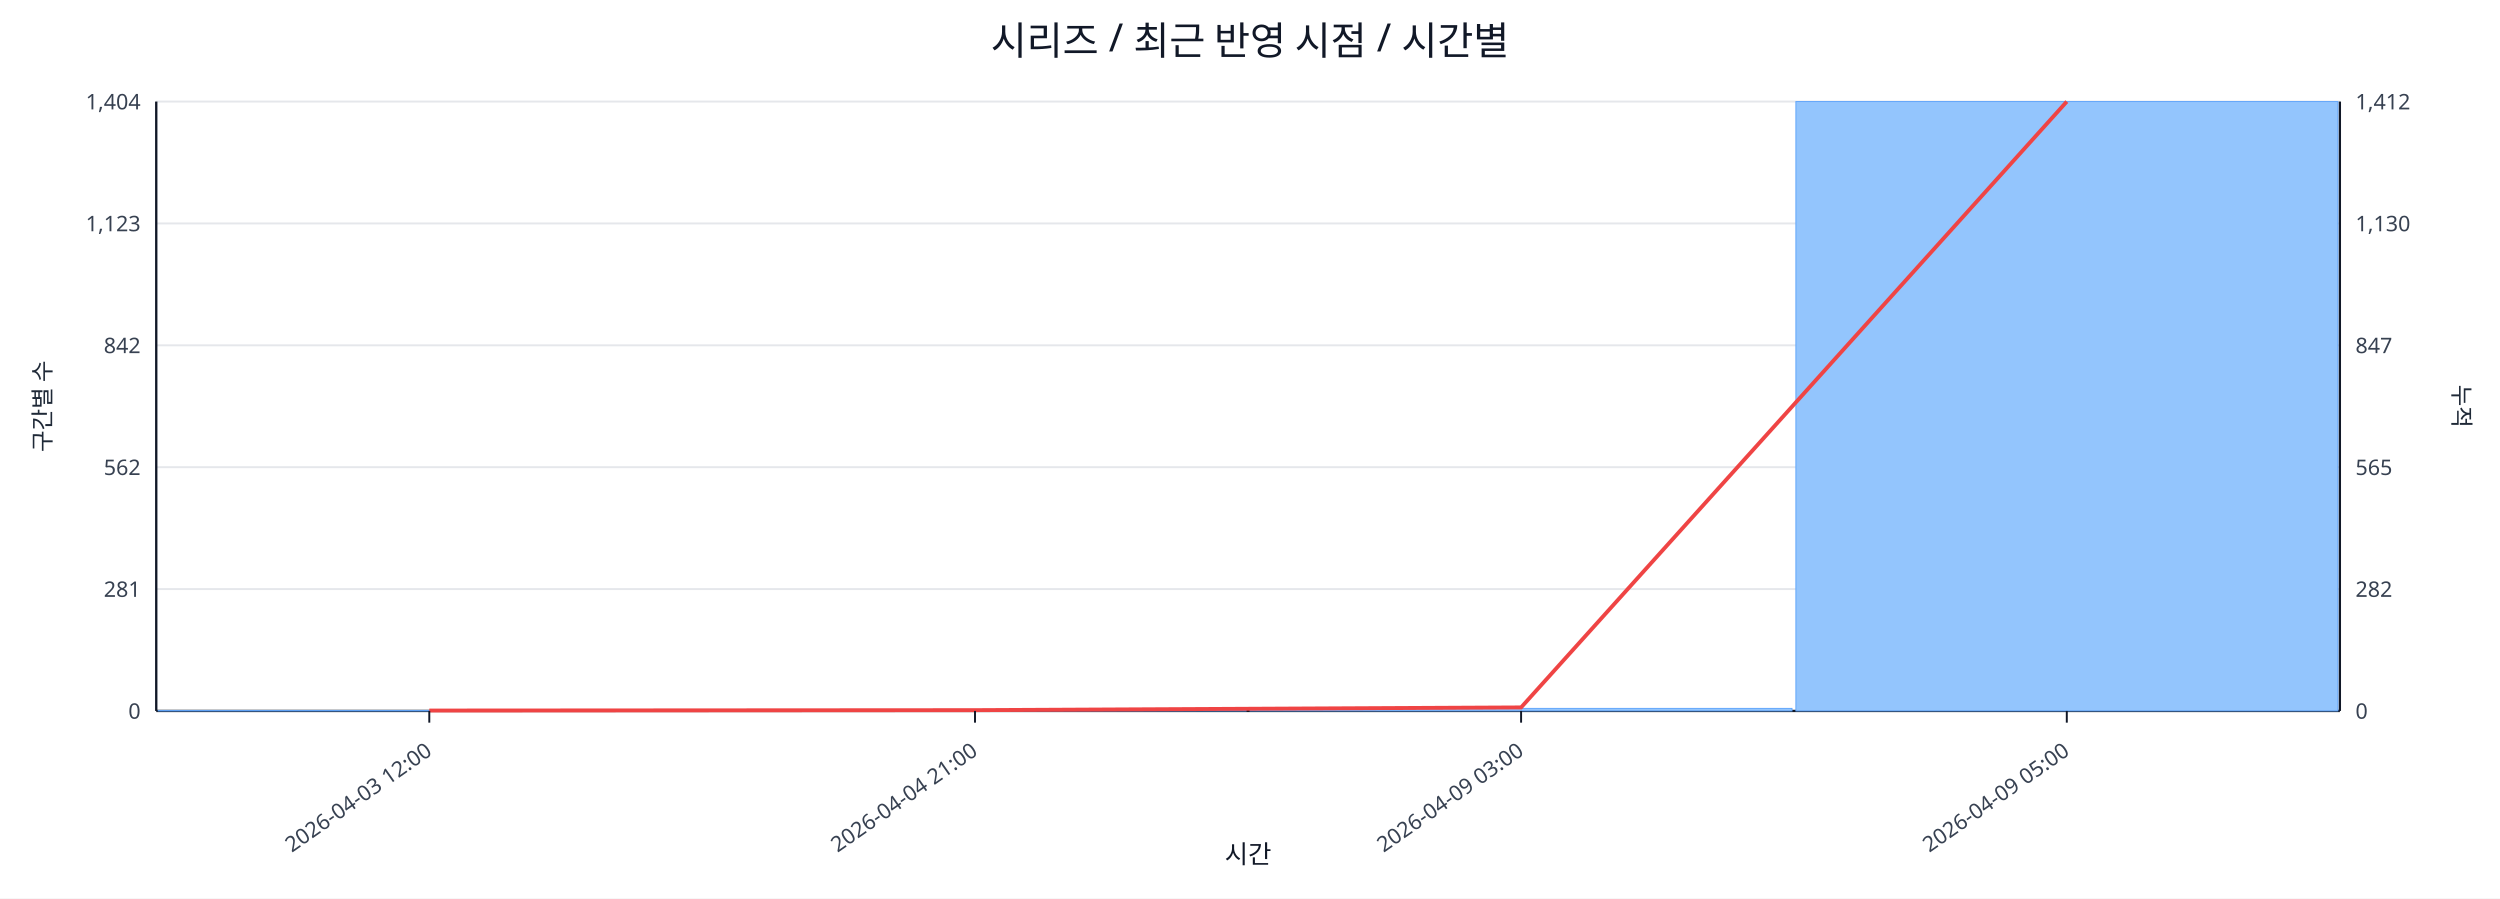
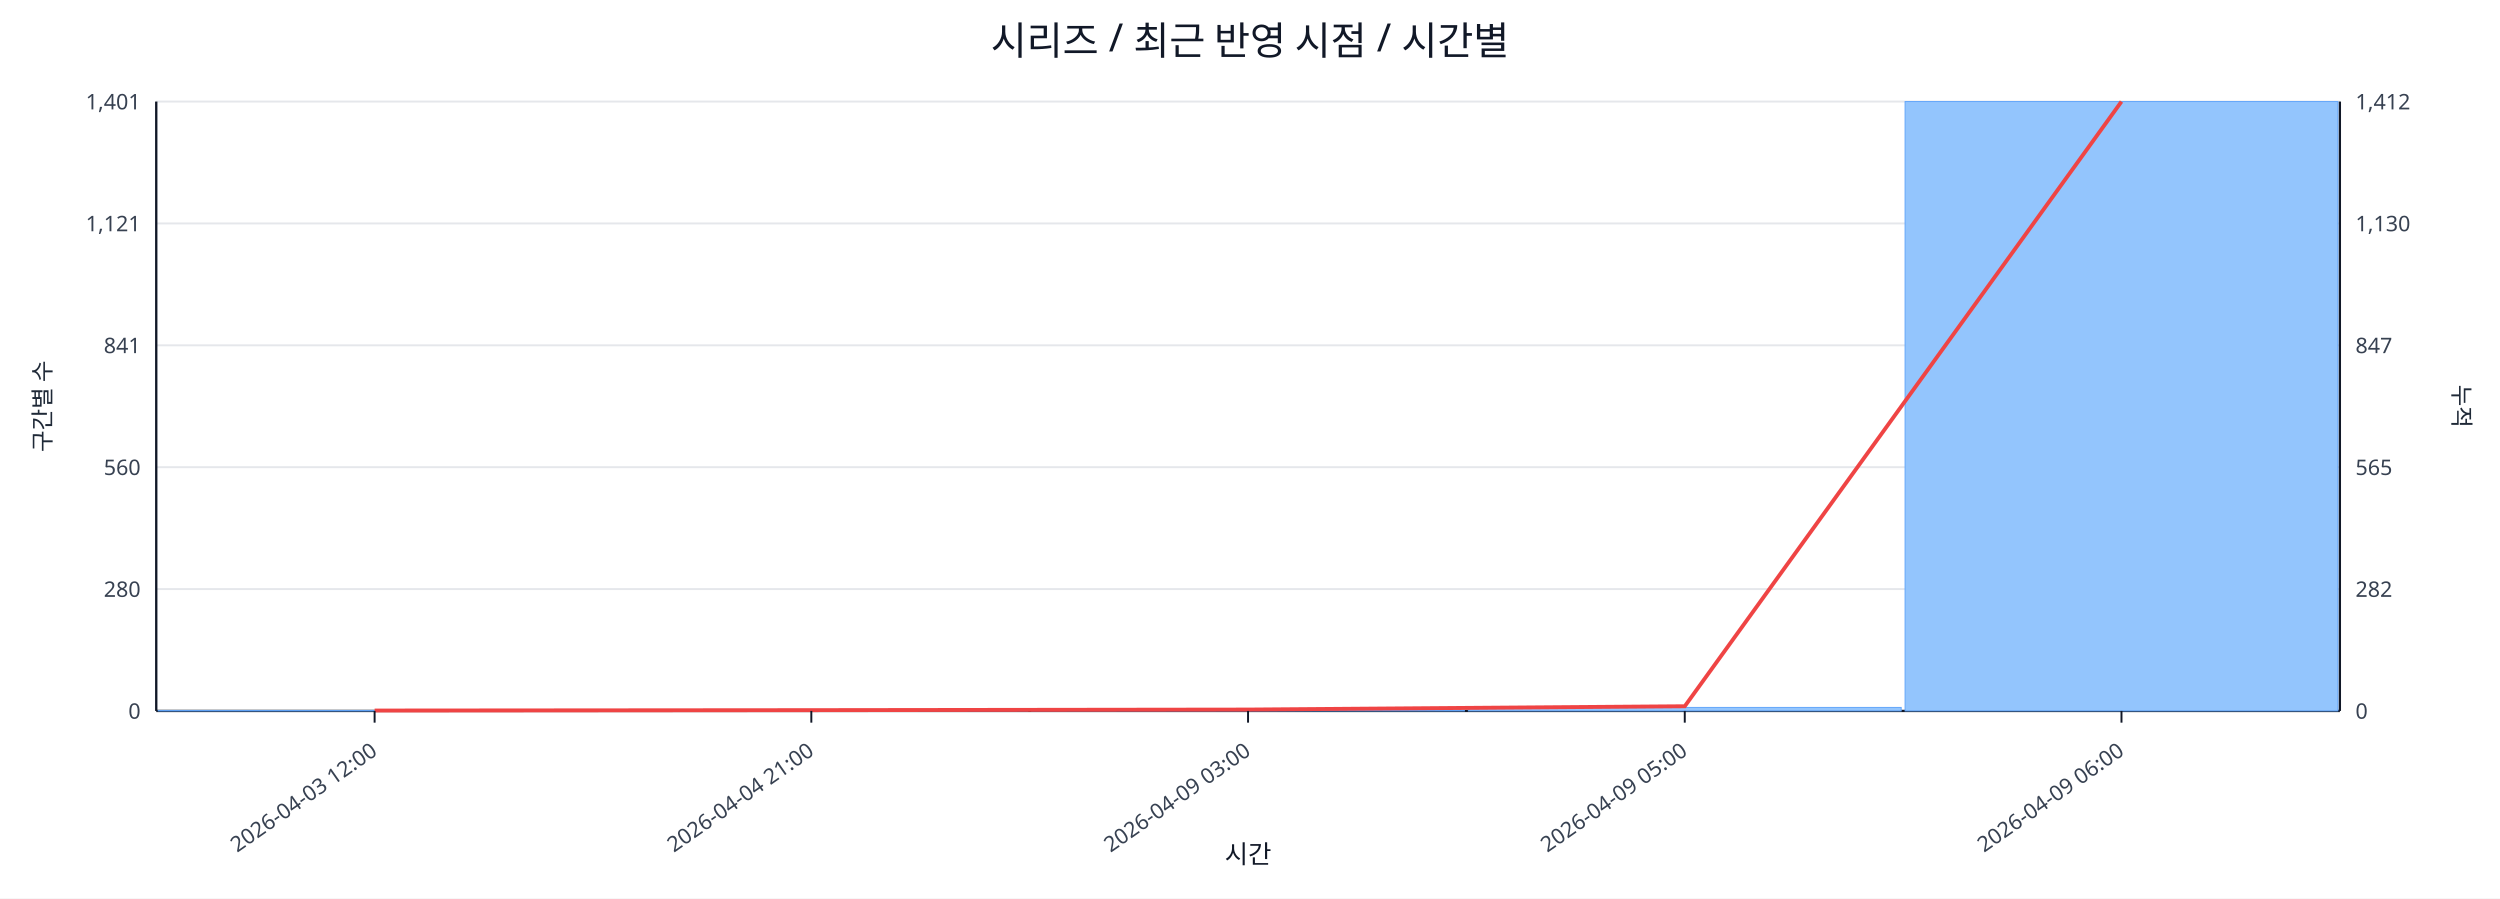
<svg xmlns="http://www.w3.org/2000/svg" width="1280" height="460" viewBox="0 0 1280 460">
  <rect x="0" y="0" width="100%" height="100%" fill="#ffffff" />
  <text x="640.0" y="28" font-size="20" text-anchor="middle" font-family="sans-serif" fill="#111827">시리즈 / 최근 반영 시점 / 시간별</text>
  <line x1="80.0" y1="52.0" x2="1198.0" y2="52.0" stroke="#e5e7eb" stroke-width="1" />
-   <text x="72.0" y="56.0" font-size="11" text-anchor="end" font-family="sans-serif" fill="#374151">1,404</text>
+   <text x="72.0" y="56.0" font-size="11" text-anchor="end" font-family="sans-serif" fill="#374151">1,401</text>
  <text x="1206.0" y="56.0" font-size="11" text-anchor="start" font-family="sans-serif" fill="#374151">1,412</text>
  <line x1="80.0" y1="114.4" x2="1198.0" y2="114.4" stroke="#e5e7eb" stroke-width="1" />
-   <text x="72.0" y="118.4" font-size="11" text-anchor="end" font-family="sans-serif" fill="#374151">1,123</text>
+   <text x="72.0" y="118.4" font-size="11" text-anchor="end" font-family="sans-serif" fill="#374151">1,121</text>
  <text x="1206.0" y="118.4" font-size="11" text-anchor="start" font-family="sans-serif" fill="#374151">1,130</text>
  <line x1="80.0" y1="176.8" x2="1198.0" y2="176.8" stroke="#e5e7eb" stroke-width="1" />
-   <text x="72.0" y="180.8" font-size="11" text-anchor="end" font-family="sans-serif" fill="#374151">842</text>
+   <text x="72.0" y="180.8" font-size="11" text-anchor="end" font-family="sans-serif" fill="#374151">841</text>
  <text x="1206.0" y="180.8" font-size="11" text-anchor="start" font-family="sans-serif" fill="#374151">847</text>
  <line x1="80.0" y1="239.2" x2="1198.0" y2="239.2" stroke="#e5e7eb" stroke-width="1" />
-   <text x="72.0" y="243.2" font-size="11" text-anchor="end" font-family="sans-serif" fill="#374151">562</text>
+   <text x="72.0" y="243.2" font-size="11" text-anchor="end" font-family="sans-serif" fill="#374151">560</text>
  <text x="1206.0" y="243.2" font-size="11" text-anchor="start" font-family="sans-serif" fill="#374151">565</text>
  <line x1="80.0" y1="301.6" x2="1198.0" y2="301.6" stroke="#e5e7eb" stroke-width="1" />
-   <text x="72.0" y="305.6" font-size="11" text-anchor="end" font-family="sans-serif" fill="#374151">281</text>
+   <text x="72.0" y="305.6" font-size="11" text-anchor="end" font-family="sans-serif" fill="#374151">280</text>
  <text x="1206.0" y="305.6" font-size="11" text-anchor="start" font-family="sans-serif" fill="#374151">282</text>
  <line x1="80.0" y1="364.0" x2="1198.0" y2="364.0" stroke="#e5e7eb" stroke-width="1" />
  <text x="72.0" y="368.0" font-size="11" text-anchor="end" font-family="sans-serif" fill="#374151">0</text>
  <text x="1206.0" y="368.0" font-size="11" text-anchor="start" font-family="sans-serif" fill="#374151">0</text>
  <line x1="80.0" y1="364.0" x2="1198.0" y2="364.0" stroke="#111827" stroke-width="1.2" />
  <line x1="80.0" y1="52.0" x2="80.0" y2="364.0" stroke="#111827" stroke-width="1.2" />
  <line x1="1198.0" y1="52.0" x2="1198.0" y2="364.0" stroke="#111827" stroke-width="1.2" />
-   <rect x="81.0" y="363.8" width="277.5" height="0.2" fill="#93c5fd" stroke="#60a5fa" stroke-width="0.5" />
-   <rect x="360.5" y="363.8" width="277.5" height="0.2" fill="#93c5fd" stroke="#60a5fa" stroke-width="0.5" />
-   <rect x="640.0" y="362.7" width="277.5" height="1.3" fill="#93c5fd" stroke="#60a5fa" stroke-width="0.5" />
-   <rect x="919.5" y="52.0" width="277.5" height="312.0" fill="#93c5fd" stroke="#60a5fa" stroke-width="0.5" />
-   <polyline fill="none" stroke="#ef4444" stroke-width="2" points="219.8,363.8 499.2,363.6 778.8,362.2 1058.2,52.0" />
-   <line x1="219.8" y1="364.0" x2="219.8" y2="370.0" stroke="#111827" stroke-width="1" />
-   <text x="221.8" y="386.0" font-size="11" text-anchor="end" transform="rotate(-35 221.8 386.0)" font-family="sans-serif" fill="#374151">2026-04-03 12:00</text>
-   <line x1="499.2" y1="364.0" x2="499.2" y2="370.0" stroke="#111827" stroke-width="1" />
-   <text x="501.2" y="386.0" font-size="11" text-anchor="end" transform="rotate(-35 501.2 386.0)" font-family="sans-serif" fill="#374151">2026-04-04 21:00</text>
-   <line x1="778.8" y1="364.0" x2="778.8" y2="370.0" stroke="#111827" stroke-width="1" />
-   <text x="780.8" y="386.0" font-size="11" text-anchor="end" transform="rotate(-35 780.8 386.0)" font-family="sans-serif" fill="#374151">2026-04-09 03:00</text>
-   <line x1="1058.2" y1="364.0" x2="1058.2" y2="370.0" stroke="#111827" stroke-width="1" />
-   <text x="1060.2" y="386.0" font-size="11" text-anchor="end" transform="rotate(-35 1060.2 386.0)" font-family="sans-serif" fill="#374151">2026-04-09 05:00</text>
+   <rect x="81.0" y="363.8" width="221.6" height="0.2" fill="#93c5fd" stroke="#60a5fa" stroke-width="0.5" />
+   <rect x="304.6" y="363.8" width="221.6" height="0.2" fill="#93c5fd" stroke="#60a5fa" stroke-width="0.5" />
+   <rect x="528.2" y="363.8" width="221.6" height="0.2" fill="#93c5fd" stroke="#60a5fa" stroke-width="0.5" />
+   <rect x="751.8" y="362.2" width="221.6" height="1.8" fill="#93c5fd" stroke="#60a5fa" stroke-width="0.5" />
+   <rect x="975.4" y="52.0" width="221.6" height="312.0" fill="#93c5fd" stroke="#60a5fa" stroke-width="0.5" />
+   <polyline fill="none" stroke="#ef4444" stroke-width="2" points="191.8,363.8 415.4,363.6 639.0,363.3 862.6,361.6 1086.2,52.0" />
+   <line x1="191.8" y1="364.0" x2="191.8" y2="370.0" stroke="#111827" stroke-width="1" />
+   <text x="193.8" y="386.0" font-size="11" text-anchor="end" transform="rotate(-35 193.8 386.0)" font-family="sans-serif" fill="#374151">2026-04-03 12:00</text>
+   <line x1="415.4" y1="364.0" x2="415.4" y2="370.0" stroke="#111827" stroke-width="1" />
+   <text x="417.4" y="386.0" font-size="11" text-anchor="end" transform="rotate(-35 417.4 386.0)" font-family="sans-serif" fill="#374151">2026-04-04 21:00</text>
+   <line x1="639.0" y1="364.0" x2="639.0" y2="370.0" stroke="#111827" stroke-width="1" />
+   <text x="641.0" y="386.0" font-size="11" text-anchor="end" transform="rotate(-35 641.0 386.0)" font-family="sans-serif" fill="#374151">2026-04-09 03:00</text>
+   <line x1="862.6" y1="364.0" x2="862.6" y2="370.0" stroke="#111827" stroke-width="1" />
+   <text x="864.6" y="386.0" font-size="11" text-anchor="end" transform="rotate(-35 864.6 386.0)" font-family="sans-serif" fill="#374151">2026-04-09 05:00</text>
+   <line x1="1086.2" y1="364.0" x2="1086.2" y2="370.0" stroke="#111827" stroke-width="1" />
+   <text x="1088.2" y="386.0" font-size="11" text-anchor="end" transform="rotate(-35 1088.2 386.0)" font-family="sans-serif" fill="#374151">2026-04-09 06:00</text>
  <text x="26" y="208.0" font-size="12" transform="rotate(-90 26 208.0)" text-anchor="middle" font-family="sans-serif" fill="#1f2937">구간별 수</text>
  <text x="1256.0" y="208.0" font-size="12" transform="rotate(90 1256.0 208.0)" text-anchor="middle" font-family="sans-serif" fill="#1f2937">누적</text>
  <text x="639.0" y="442.0" font-size="13" text-anchor="middle" font-family="sans-serif" fill="#111827">시간</text>
</svg>
